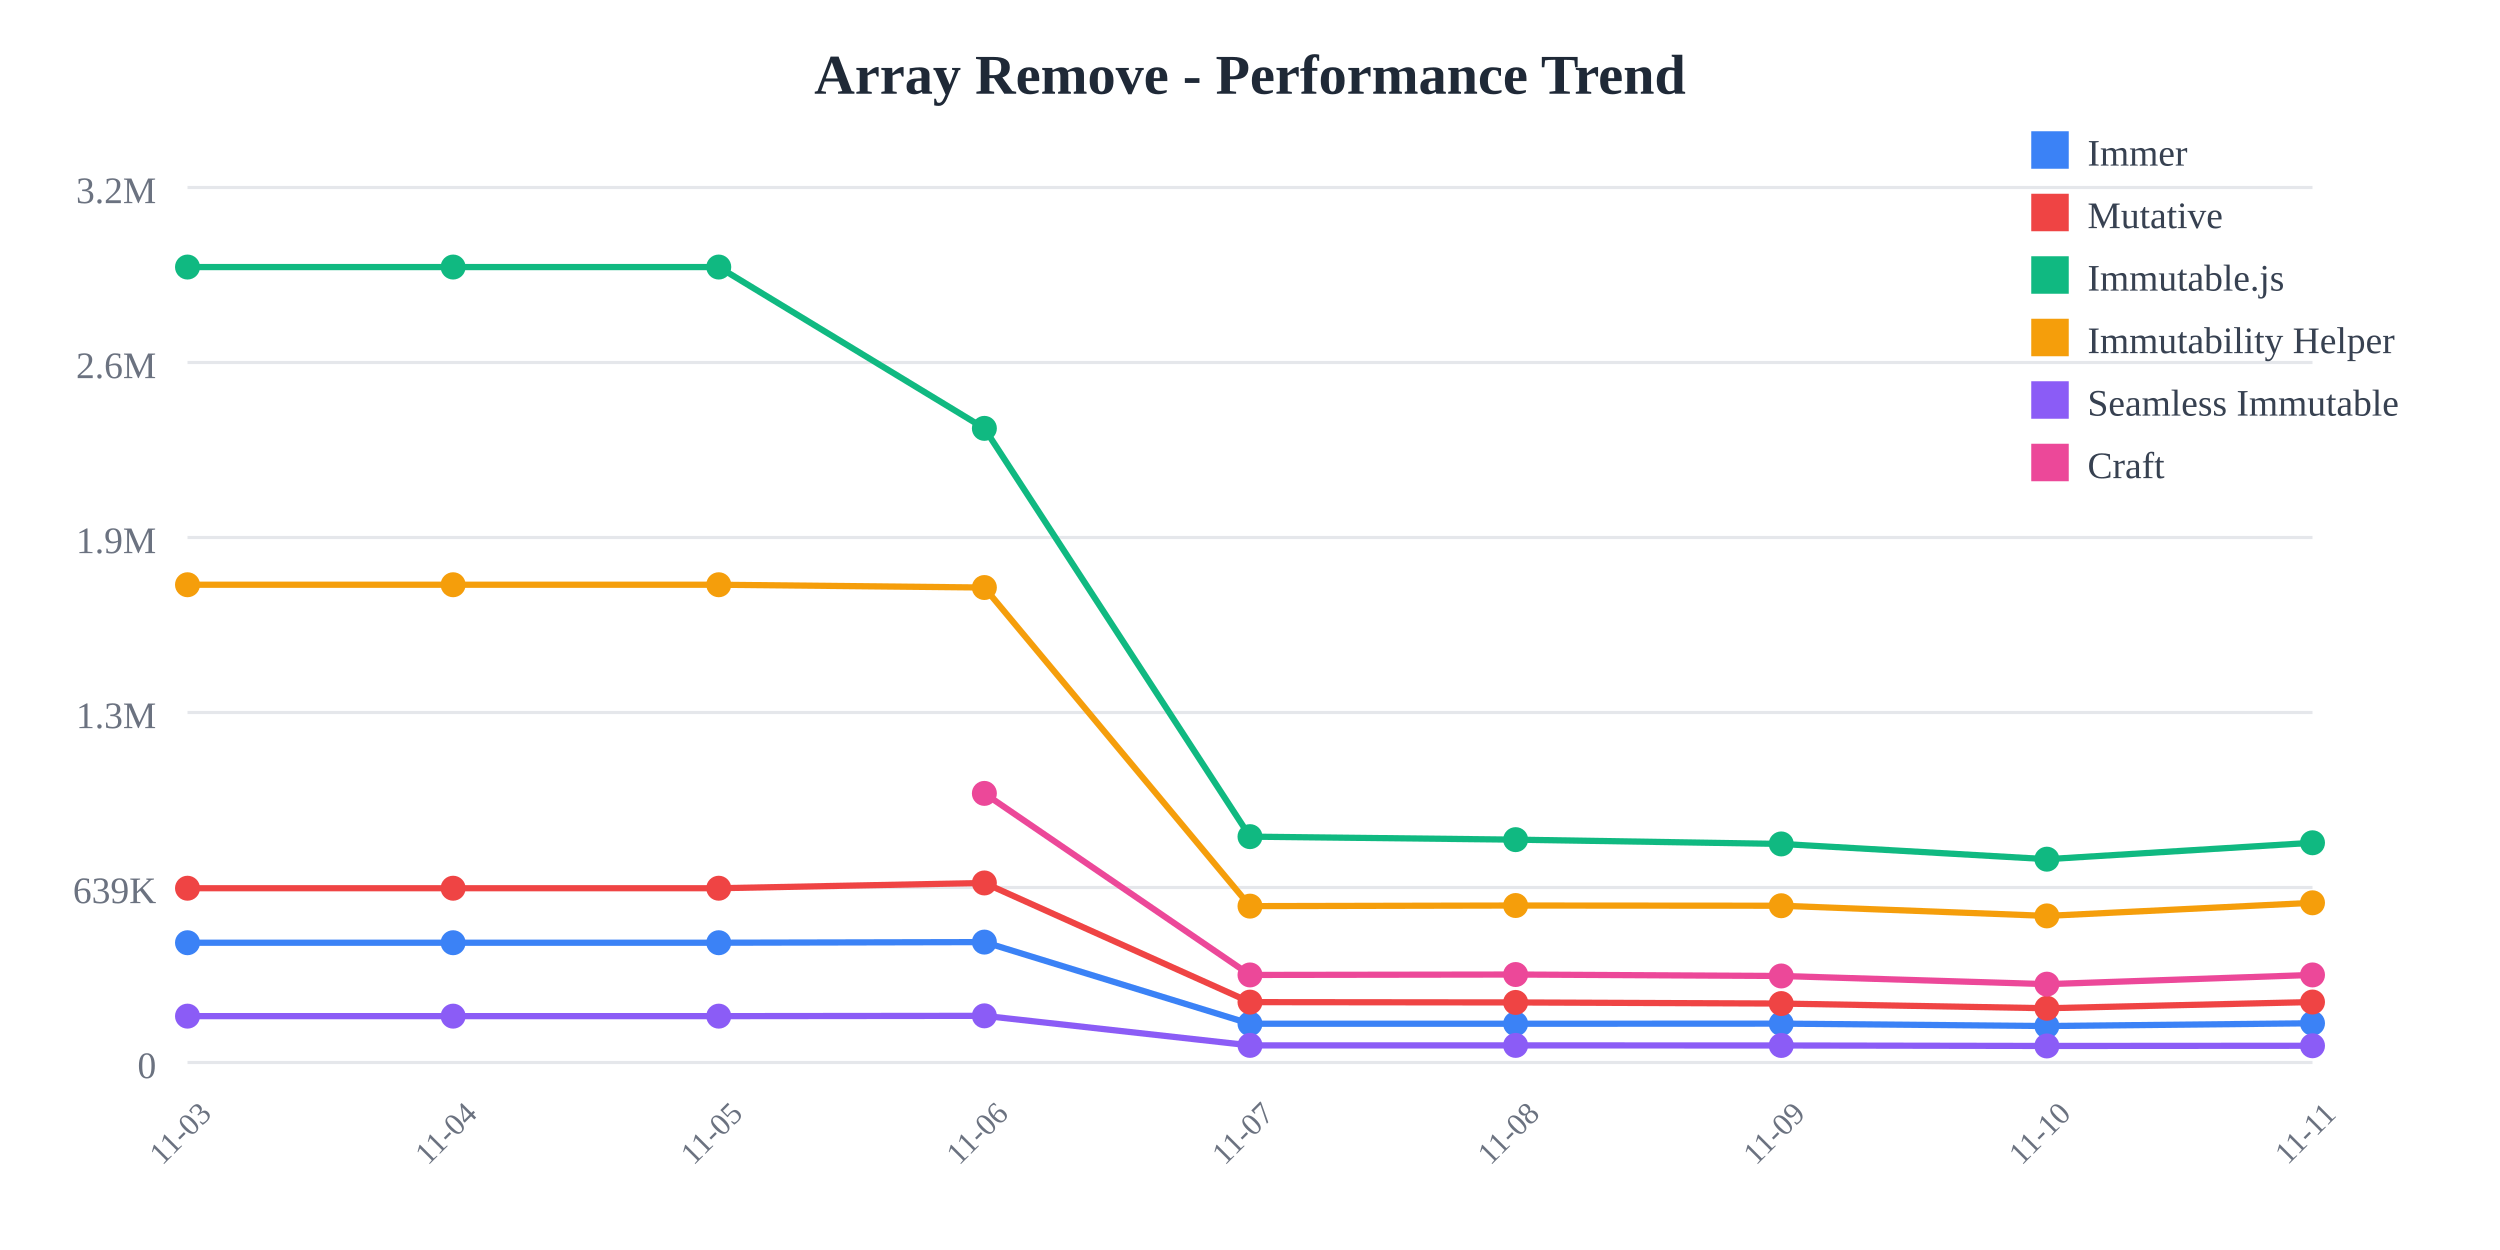
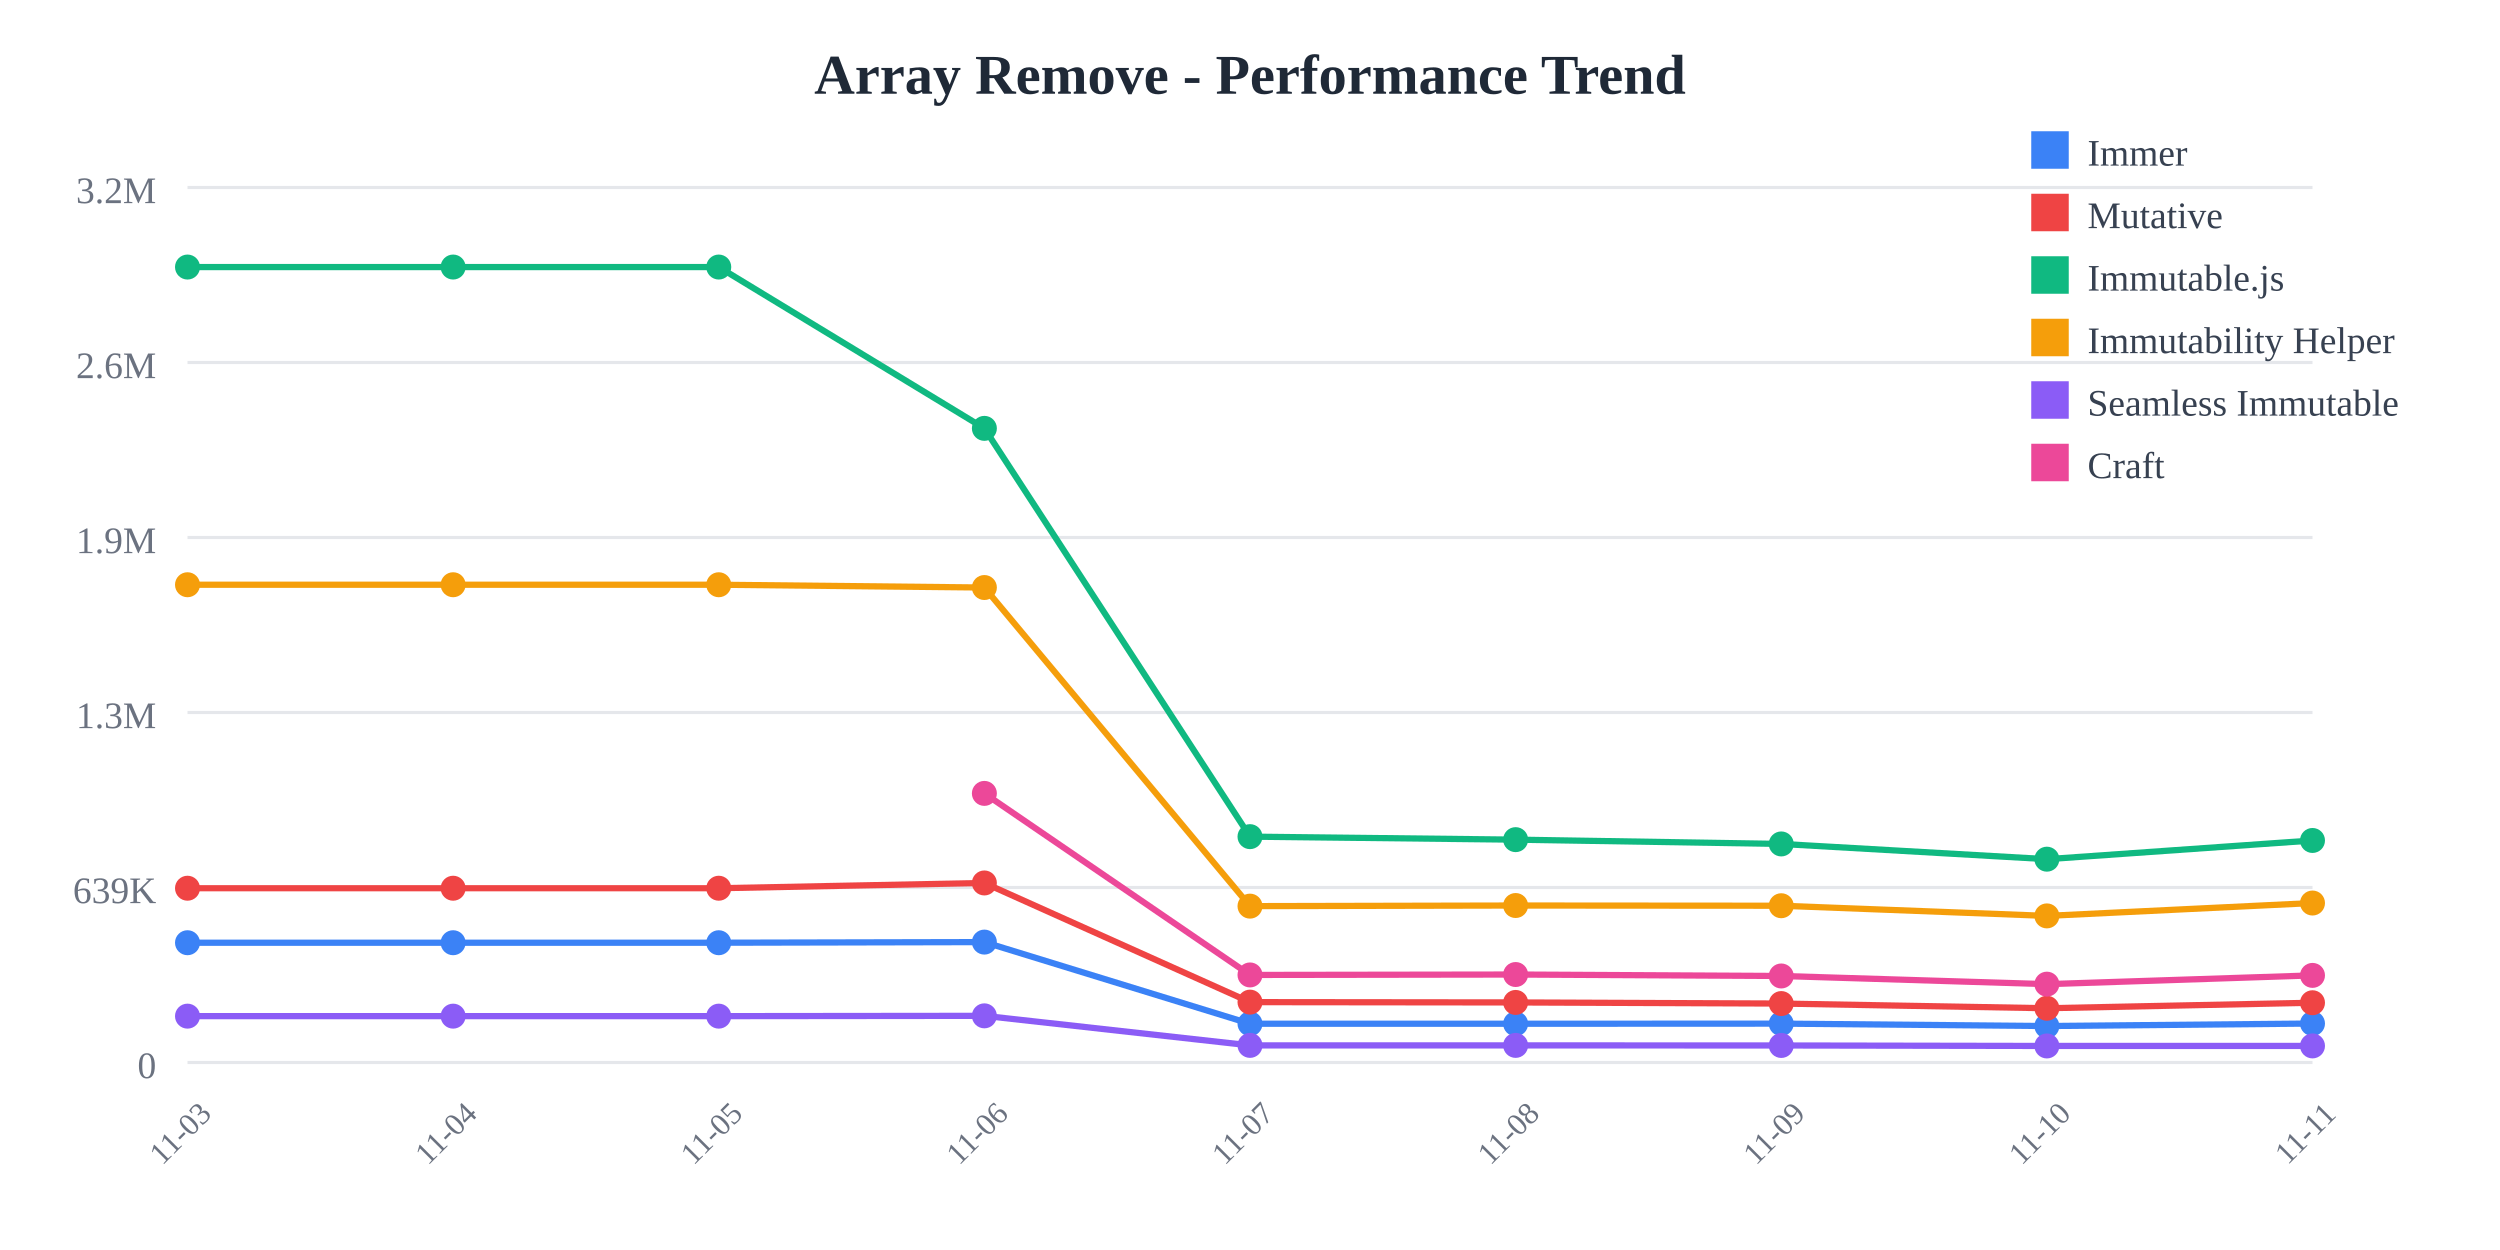
<svg xmlns="http://www.w3.org/2000/svg" width="800" height="400">
  <rect width="800" height="400" fill="white" />
  <text x="400" y="30" text-anchor="middle" font-size="18" font-weight="bold" fill="#1f2937">
    Array Remove - Performance Trend
  </text>
  <line x1="60" y1="60" x2="740" y2="60" stroke="#e5e7eb" stroke-width="1" />
  <text x="50" y="65" text-anchor="end" font-size="12" fill="#6b7280">
    3.2M
  </text>
  <line x1="60" y1="116" x2="740" y2="116" stroke="#e5e7eb" stroke-width="1" />
  <text x="50" y="121" text-anchor="end" font-size="12" fill="#6b7280">
    2.6M
  </text>
  <line x1="60" y1="172" x2="740" y2="172" stroke="#e5e7eb" stroke-width="1" />
  <text x="50" y="177" text-anchor="end" font-size="12" fill="#6b7280">
    1.9M
  </text>
  <line x1="60" y1="228" x2="740" y2="228" stroke="#e5e7eb" stroke-width="1" />
  <text x="50" y="233" text-anchor="end" font-size="12" fill="#6b7280">
    1.3M
  </text>
  <line x1="60" y1="284" x2="740" y2="284" stroke="#e5e7eb" stroke-width="1" />
  <text x="50" y="289" text-anchor="end" font-size="12" fill="#6b7280">
    639K
  </text>
  <line x1="60" y1="340" x2="740" y2="340" stroke="#e5e7eb" stroke-width="1" />
  <text x="50" y="345" text-anchor="end" font-size="12" fill="#6b7280">
    0
  </text>
  <text x="60" y="365" text-anchor="middle" font-size="10" fill="#6b7280" transform="rotate(-45, 60, 365)">
    11-03
  </text>
  <text x="145" y="365" text-anchor="middle" font-size="10" fill="#6b7280" transform="rotate(-45, 145, 365)">
    11-04
  </text>
  <text x="230" y="365" text-anchor="middle" font-size="10" fill="#6b7280" transform="rotate(-45, 230, 365)">
    11-05
  </text>
  <text x="315" y="365" text-anchor="middle" font-size="10" fill="#6b7280" transform="rotate(-45, 315, 365)">
    11-06
  </text>
  <text x="400" y="365" text-anchor="middle" font-size="10" fill="#6b7280" transform="rotate(-45, 400, 365)">
    11-07
  </text>
  <text x="485" y="365" text-anchor="middle" font-size="10" fill="#6b7280" transform="rotate(-45, 485, 365)">
    11-08
  </text>
  <text x="570" y="365" text-anchor="middle" font-size="10" fill="#6b7280" transform="rotate(-45, 570, 365)">
    11-09
  </text>
  <text x="655" y="365" text-anchor="middle" font-size="10" fill="#6b7280" transform="rotate(-45, 655, 365)">
    11-10
  </text>
  <text x="740" y="365" text-anchor="middle" font-size="10" fill="#6b7280" transform="rotate(-45, 740, 365)">
    11-11
  </text>
-   <polyline points="60,301.671 145,301.671 230,301.671 315,301.471 400,327.603 485,327.603 570,327.561 655,328.332 740,327.447" fill="none" stroke="#3b82f6" stroke-width="2" />
+   <polyline points="60,301.671 145,301.671 230,301.671 315,301.471 400,327.603 485,327.603 570,327.561 655,328.332 740,327.531" fill="none" stroke="#3b82f6" stroke-width="2" />
  <circle cx="60" cy="301.671" r="4" fill="#3b82f6" />
  <circle cx="145" cy="301.671" r="4" fill="#3b82f6" />
  <circle cx="230" cy="301.671" r="4" fill="#3b82f6" />
  <circle cx="315" cy="301.471" r="4" fill="#3b82f6" />
  <circle cx="400" cy="327.603" r="4" fill="#3b82f6" />
  <circle cx="485" cy="327.603" r="4" fill="#3b82f6" />
  <circle cx="570" cy="327.561" r="4" fill="#3b82f6" />
  <circle cx="655" cy="328.332" r="4" fill="#3b82f6" />
-   <circle cx="740" cy="327.447" r="4" fill="#3b82f6" />
-   <polyline points="60,284.232 145,284.232 230,284.232 315,282.548 400,320.68 485,320.78 570,321.138 655,322.638 740,320.653" fill="none" stroke="#ef4444" stroke-width="2" />
+   <circle cx="740" cy="327.531" r="4" fill="#3b82f6" />
+   <polyline points="60,284.232 145,284.232 230,284.232 315,282.548 400,320.68 485,320.78 570,321.138 655,322.638 740,320.879" fill="none" stroke="#ef4444" stroke-width="2" />
  <circle cx="60" cy="284.232" r="4" fill="#ef4444" />
  <circle cx="145" cy="284.232" r="4" fill="#ef4444" />
  <circle cx="230" cy="284.232" r="4" fill="#ef4444" />
  <circle cx="315" cy="282.548" r="4" fill="#ef4444" />
  <circle cx="400" cy="320.68" r="4" fill="#ef4444" />
  <circle cx="485" cy="320.78" r="4" fill="#ef4444" />
  <circle cx="570" cy="321.138" r="4" fill="#ef4444" />
  <circle cx="655" cy="322.638" r="4" fill="#ef4444" />
-   <circle cx="740" cy="320.653" r="4" fill="#ef4444" />
-   <polyline points="60,85.455 145,85.455 230,85.455 315,137.076 400,267.725 485,268.686 570,270.061 655,274.938 740,269.687" fill="none" stroke="#10b981" stroke-width="2" />
+   <circle cx="740" cy="320.879" r="4" fill="#ef4444" />
+   <polyline points="60,85.455 145,85.455 230,85.455 315,137.076 400,267.725 485,268.686 570,270.061 655,274.938 740,268.951" fill="none" stroke="#10b981" stroke-width="2" />
  <circle cx="60" cy="85.455" r="4" fill="#10b981" />
  <circle cx="145" cy="85.455" r="4" fill="#10b981" />
  <circle cx="230" cy="85.455" r="4" fill="#10b981" />
  <circle cx="315" cy="137.076" r="4" fill="#10b981" />
  <circle cx="400" cy="267.725" r="4" fill="#10b981" />
  <circle cx="485" cy="268.686" r="4" fill="#10b981" />
  <circle cx="570" cy="270.061" r="4" fill="#10b981" />
  <circle cx="655" cy="274.938" r="4" fill="#10b981" />
-   <circle cx="740" cy="269.687" r="4" fill="#10b981" />
-   <polyline points="60,187.117 145,187.117 230,187.117 315,188.009 400,289.963 485,289.766 570,289.834 655,293.088 740,288.896" fill="none" stroke="#f59e0b" stroke-width="2" />
+   <circle cx="740" cy="268.951" r="4" fill="#10b981" />
+   <polyline points="60,187.117 145,187.117 230,187.117 315,188.009 400,289.963 485,289.766 570,289.834 655,293.088 740,288.97" fill="none" stroke="#f59e0b" stroke-width="2" />
  <circle cx="60" cy="187.117" r="4" fill="#f59e0b" />
  <circle cx="145" cy="187.117" r="4" fill="#f59e0b" />
  <circle cx="230" cy="187.117" r="4" fill="#f59e0b" />
  <circle cx="315" cy="188.009" r="4" fill="#f59e0b" />
  <circle cx="400" cy="289.963" r="4" fill="#f59e0b" />
  <circle cx="485" cy="289.766" r="4" fill="#f59e0b" />
  <circle cx="570" cy="289.834" r="4" fill="#f59e0b" />
  <circle cx="655" cy="293.088" r="4" fill="#f59e0b" />
-   <circle cx="740" cy="288.896" r="4" fill="#f59e0b" />
-   <polyline points="60,325.166 145,325.166 230,325.166 315,325.069 400,334.524 485,334.526 570,334.55 655,334.705 740,334.642" fill="none" stroke="#8b5cf6" stroke-width="2" />
+   <circle cx="740" cy="288.97" r="4" fill="#f59e0b" />
+   <polyline points="60,325.166 145,325.166 230,325.166 315,325.069 400,334.524 485,334.526 570,334.55 655,334.705 740,334.691" fill="none" stroke="#8b5cf6" stroke-width="2" />
  <circle cx="60" cy="325.166" r="4" fill="#8b5cf6" />
  <circle cx="145" cy="325.166" r="4" fill="#8b5cf6" />
  <circle cx="230" cy="325.166" r="4" fill="#8b5cf6" />
  <circle cx="315" cy="325.069" r="4" fill="#8b5cf6" />
  <circle cx="400" cy="334.524" r="4" fill="#8b5cf6" />
  <circle cx="485" cy="334.526" r="4" fill="#8b5cf6" />
  <circle cx="570" cy="334.55" r="4" fill="#8b5cf6" />
  <circle cx="655" cy="334.705" r="4" fill="#8b5cf6" />
-   <circle cx="740" cy="334.642" r="4" fill="#8b5cf6" />
-   <polyline points="315,253.886 400,311.982 485,311.847 570,312.312 655,314.931 740,311.977" fill="none" stroke="#ec4899" stroke-width="2" />
+   <circle cx="740" cy="334.691" r="4" fill="#8b5cf6" />
+   <polyline points="315,253.886 400,311.982 485,311.847 570,312.312 655,314.931 740,312.126" fill="none" stroke="#ec4899" stroke-width="2" />
  <circle cx="315" cy="253.886" r="4" fill="#ec4899" />
  <circle cx="400" cy="311.982" r="4" fill="#ec4899" />
  <circle cx="485" cy="311.847" r="4" fill="#ec4899" />
  <circle cx="570" cy="312.312" r="4" fill="#ec4899" />
  <circle cx="655" cy="314.931" r="4" fill="#ec4899" />
-   <circle cx="740" cy="311.977" r="4" fill="#ec4899" />
+   <circle cx="740" cy="312.126" r="4" fill="#ec4899" />
  <rect x="650" y="42" width="12" height="12" fill="#3b82f6" />
  <text x="668" y="53" font-size="12" fill="#374151">Immer</text>
  <rect x="650" y="62" width="12" height="12" fill="#ef4444" />
  <text x="668" y="73" font-size="12" fill="#374151">Mutative</text>
  <rect x="650" y="82" width="12" height="12" fill="#10b981" />
  <text x="668" y="93" font-size="12" fill="#374151">Immutable.js</text>
  <rect x="650" y="102" width="12" height="12" fill="#f59e0b" />
  <text x="668" y="113" font-size="12" fill="#374151">Immutability Helper</text>
  <rect x="650" y="122" width="12" height="12" fill="#8b5cf6" />
  <text x="668" y="133" font-size="12" fill="#374151">Seamless Immutable</text>
  <rect x="650" y="142" width="12" height="12" fill="#ec4899" />
  <text x="668" y="153" font-size="12" fill="#374151">Craft</text>
</svg>
